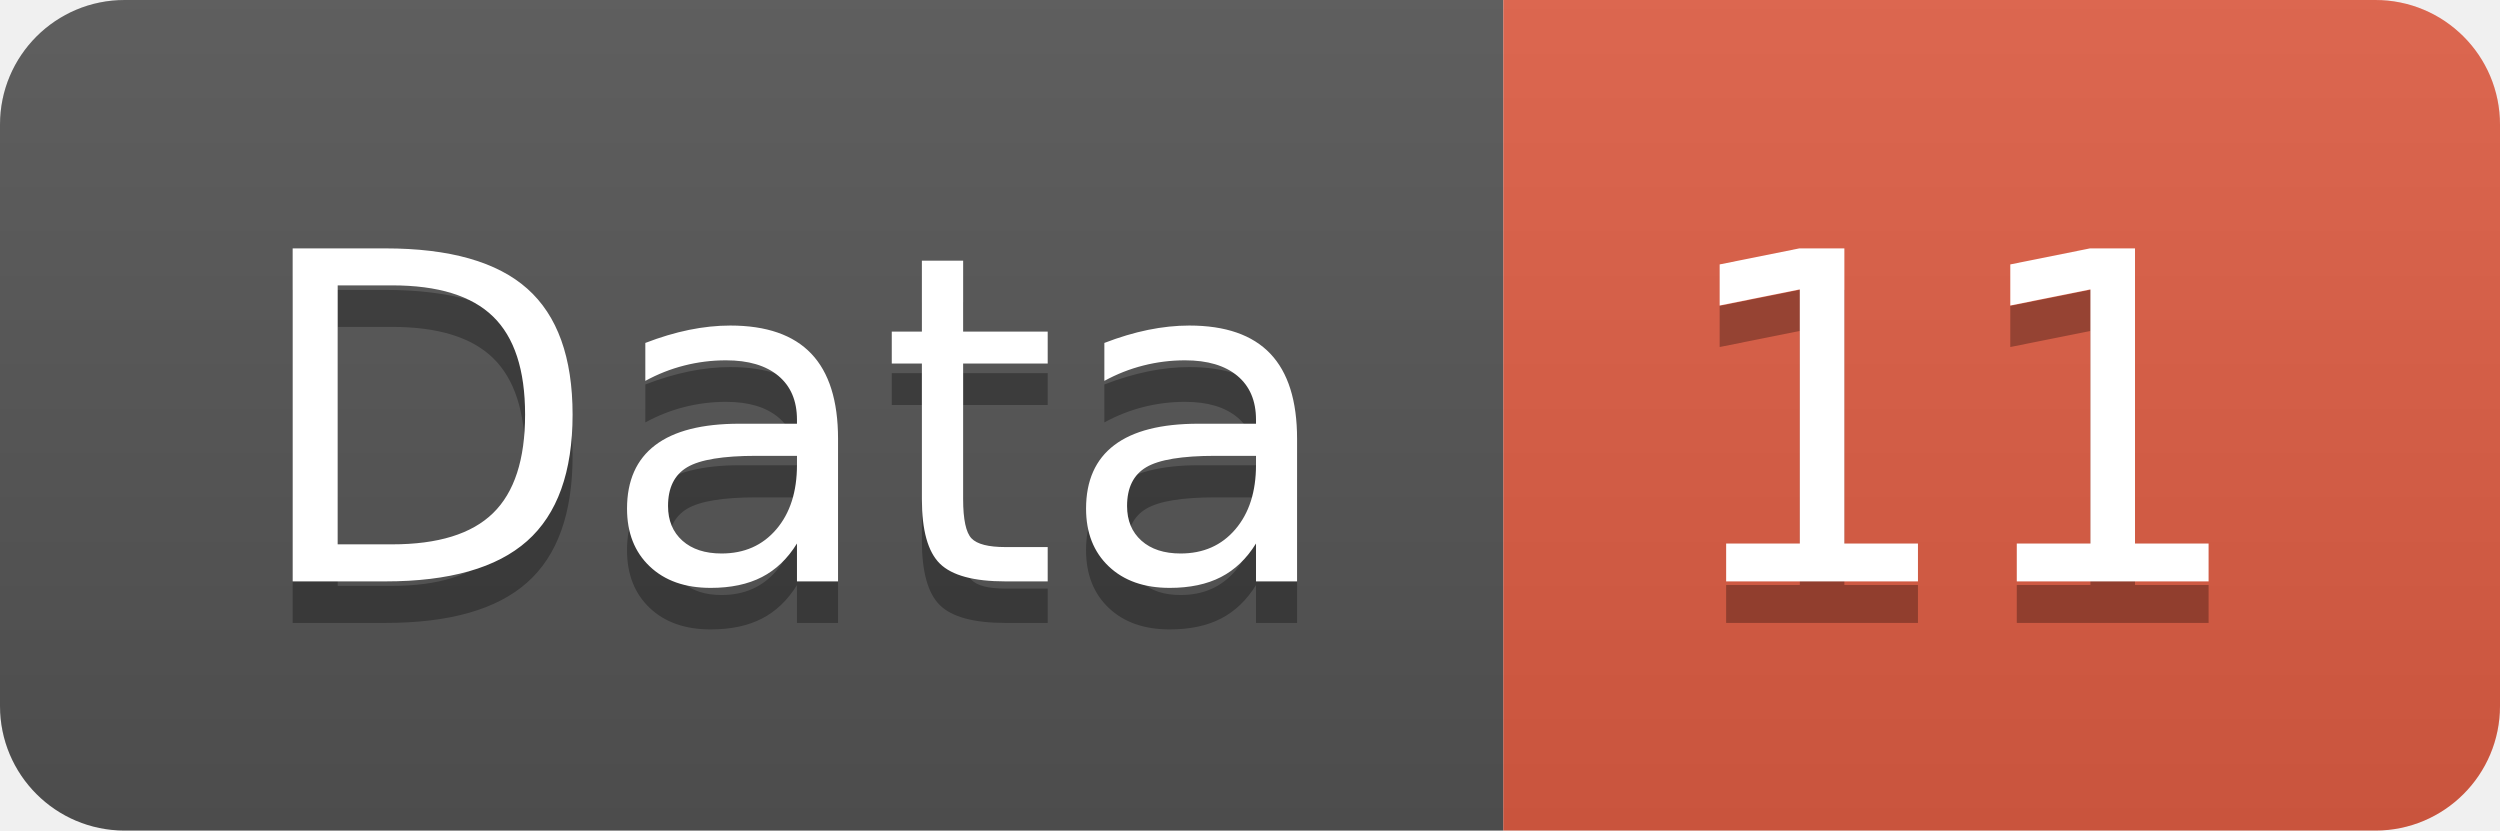
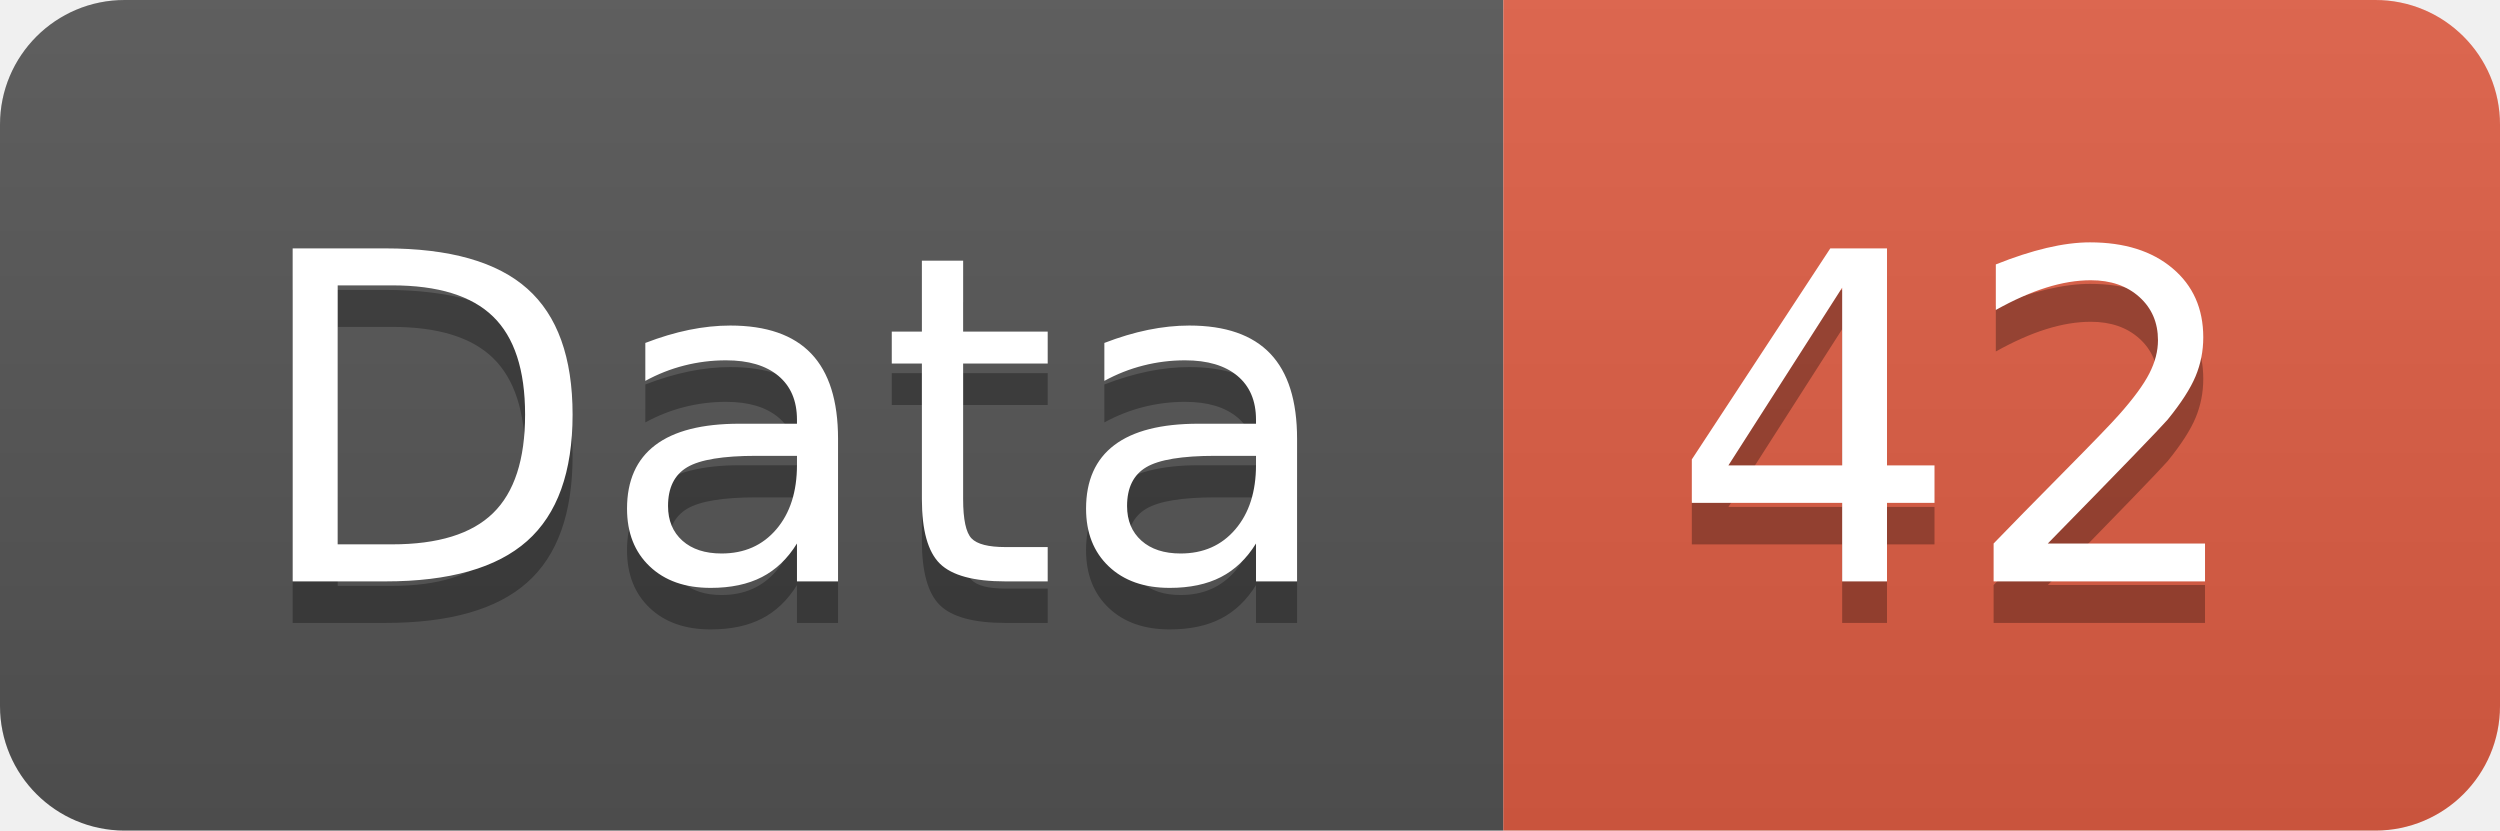
<svg xmlns="http://www.w3.org/2000/svg" width="60.2" height="20">
  <linearGradient id="smooth" x2="0" y2="100%">
    <stop offset="0" stop-color="#bbb" stop-opacity=".1" />
    <stop offset="1" stop-opacity=".1" />
  </linearGradient>
  <clipPath id="round">
    <rect width="60.2" height="20" rx="3" fill="#fff" />
  </clipPath>
  <g clip-path="url(#round)">
    <rect width="36.2" height="20" fill="#555" />
    <rect x="36.2" width="24.0" height="20" fill="#e05d44" />
    <rect width="60.2" height="20" fill="url(#smooth)" />
  </g>
  <g fill="#fff" text-anchor="middle" font-family="DejaVu Sans,Verdana,Geneva,sans-serif" font-size="110">
    <text x="191.0" y="150" fill="#010101" fill-opacity=".3" transform="scale(0.1)" textLength="262.0" lengthAdjust="spacing">Data</text>
    <text x="191.0" y="140" transform="scale(0.1)" textLength="262.0" lengthAdjust="spacing">Data</text>
-     <text x="472.0" y="150" fill="#010101" fill-opacity=".3" transform="scale(0.1)" textLength="140.0" lengthAdjust="spacing">11</text>
-     <text x="472.0" y="140" transform="scale(0.1)" textLength="140.0" lengthAdjust="spacing">11</text>
+     <text x="472.0" y="150" fill="#010101" fill-opacity=".3" transform="scale(0.1)" textLength="140.0" lengthAdjust="spacing">42</text>
+     <text x="472.0" y="140" transform="scale(0.1)" textLength="140.0" lengthAdjust="spacing">42</text>
  </g>
</svg>
